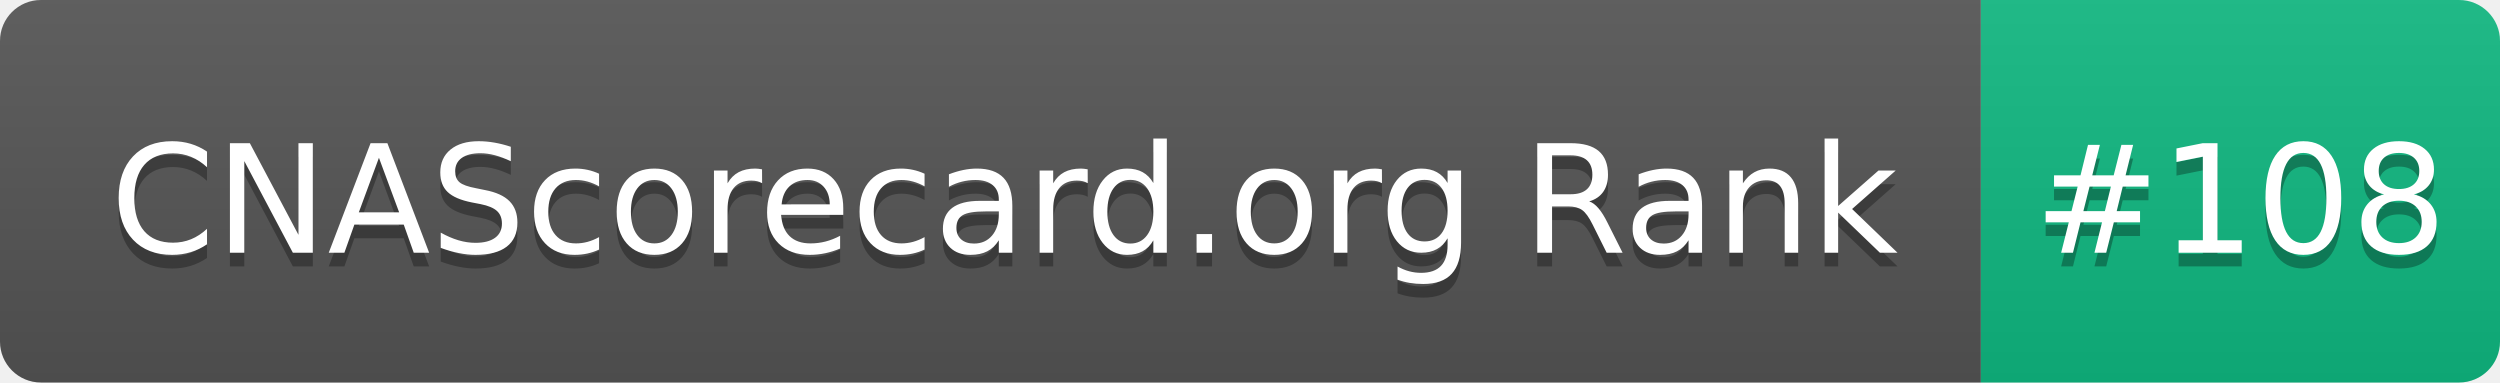
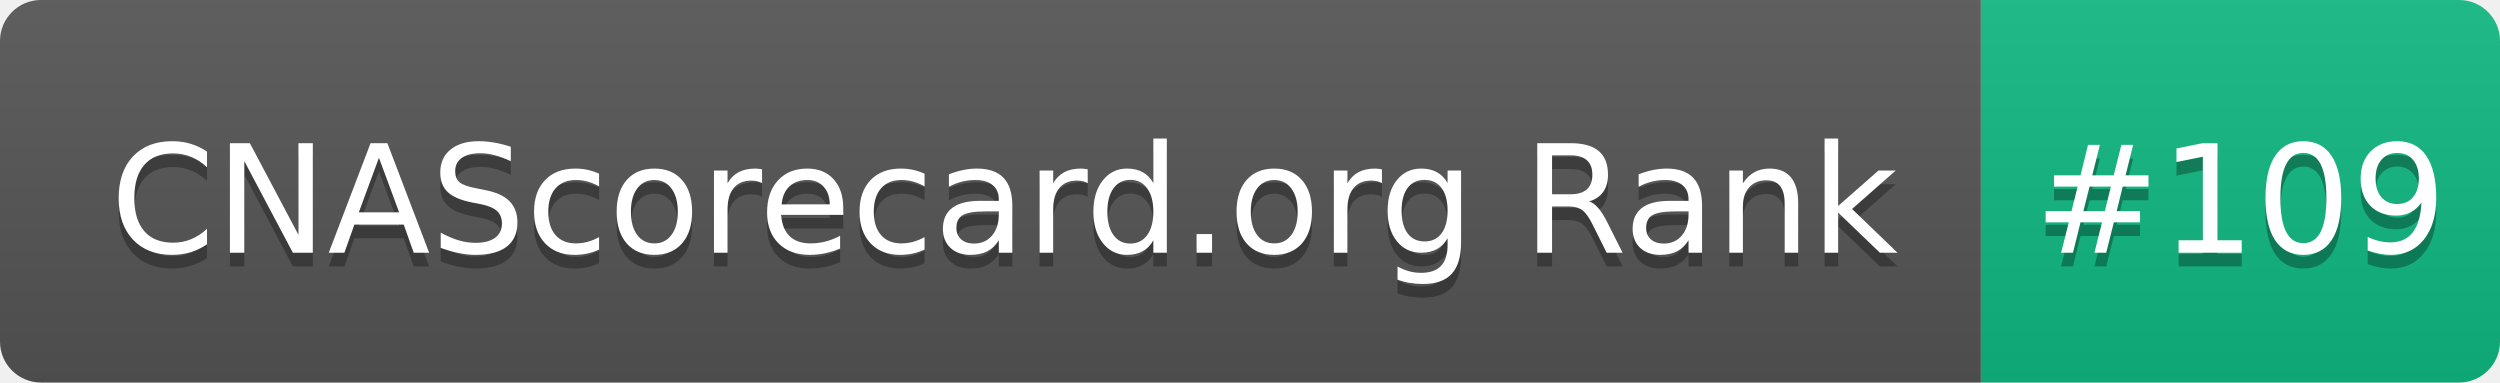
- <svg xmlns="http://www.w3.org/2000/svg" width="183" height="28" role="img" aria-label="CNAScorecard.org Rank: #108">
+ <svg xmlns="http://www.w3.org/2000/svg" width="183" height="28" role="img" aria-label="CNAScorecard.org Rank: #109">
  <linearGradient id="s" x2="0" y2="100%">
    <stop offset="0" stop-color="#bbb" stop-opacity=".1" />
    <stop offset="1" stop-opacity=".1" />
  </linearGradient>
  <clipPath id="r">
    <rect width="183" height="28" rx="3" fill="#fff" />
  </clipPath>
  <g clip-path="url(#r)">
    <rect width="145" height="28" fill="#555" />
    <rect x="145" width="38" height="28" fill="#10B981" />
    <rect width="183" height="28" fill="url(#s)" />
  </g>
  <g fill="#fff" text-anchor="middle" font-family="Verdana,Geneva,DejaVu Sans,sans-serif" text-rendering="geometricPrecision" font-size="110">
    <text aria-hidden="true" x="735" y="195" fill="#010101" fill-opacity=".3" transform="scale(.1)" textLength="1350">CNAScorecard.org Rank</text>
    <text x="735" y="185" transform="scale(.1)" fill="#fff" textLength="1350">CNAScorecard.org Rank</text>
-     <text aria-hidden="true" x="1640" y="195" fill="#010101" fill-opacity=".3" transform="scale(.1)" textLength="280">#108</text>
-     <text x="1640" y="185" transform="scale(.1)" fill="#fff" textLength="280">#108</text>
+     <text aria-hidden="true" x="1640" y="195" fill="#010101" fill-opacity=".3" transform="scale(.1)" textLength="280">#109</text>
+     <text x="1640" y="185" transform="scale(.1)" fill="#fff" textLength="280">#109</text>
  </g>
</svg>
